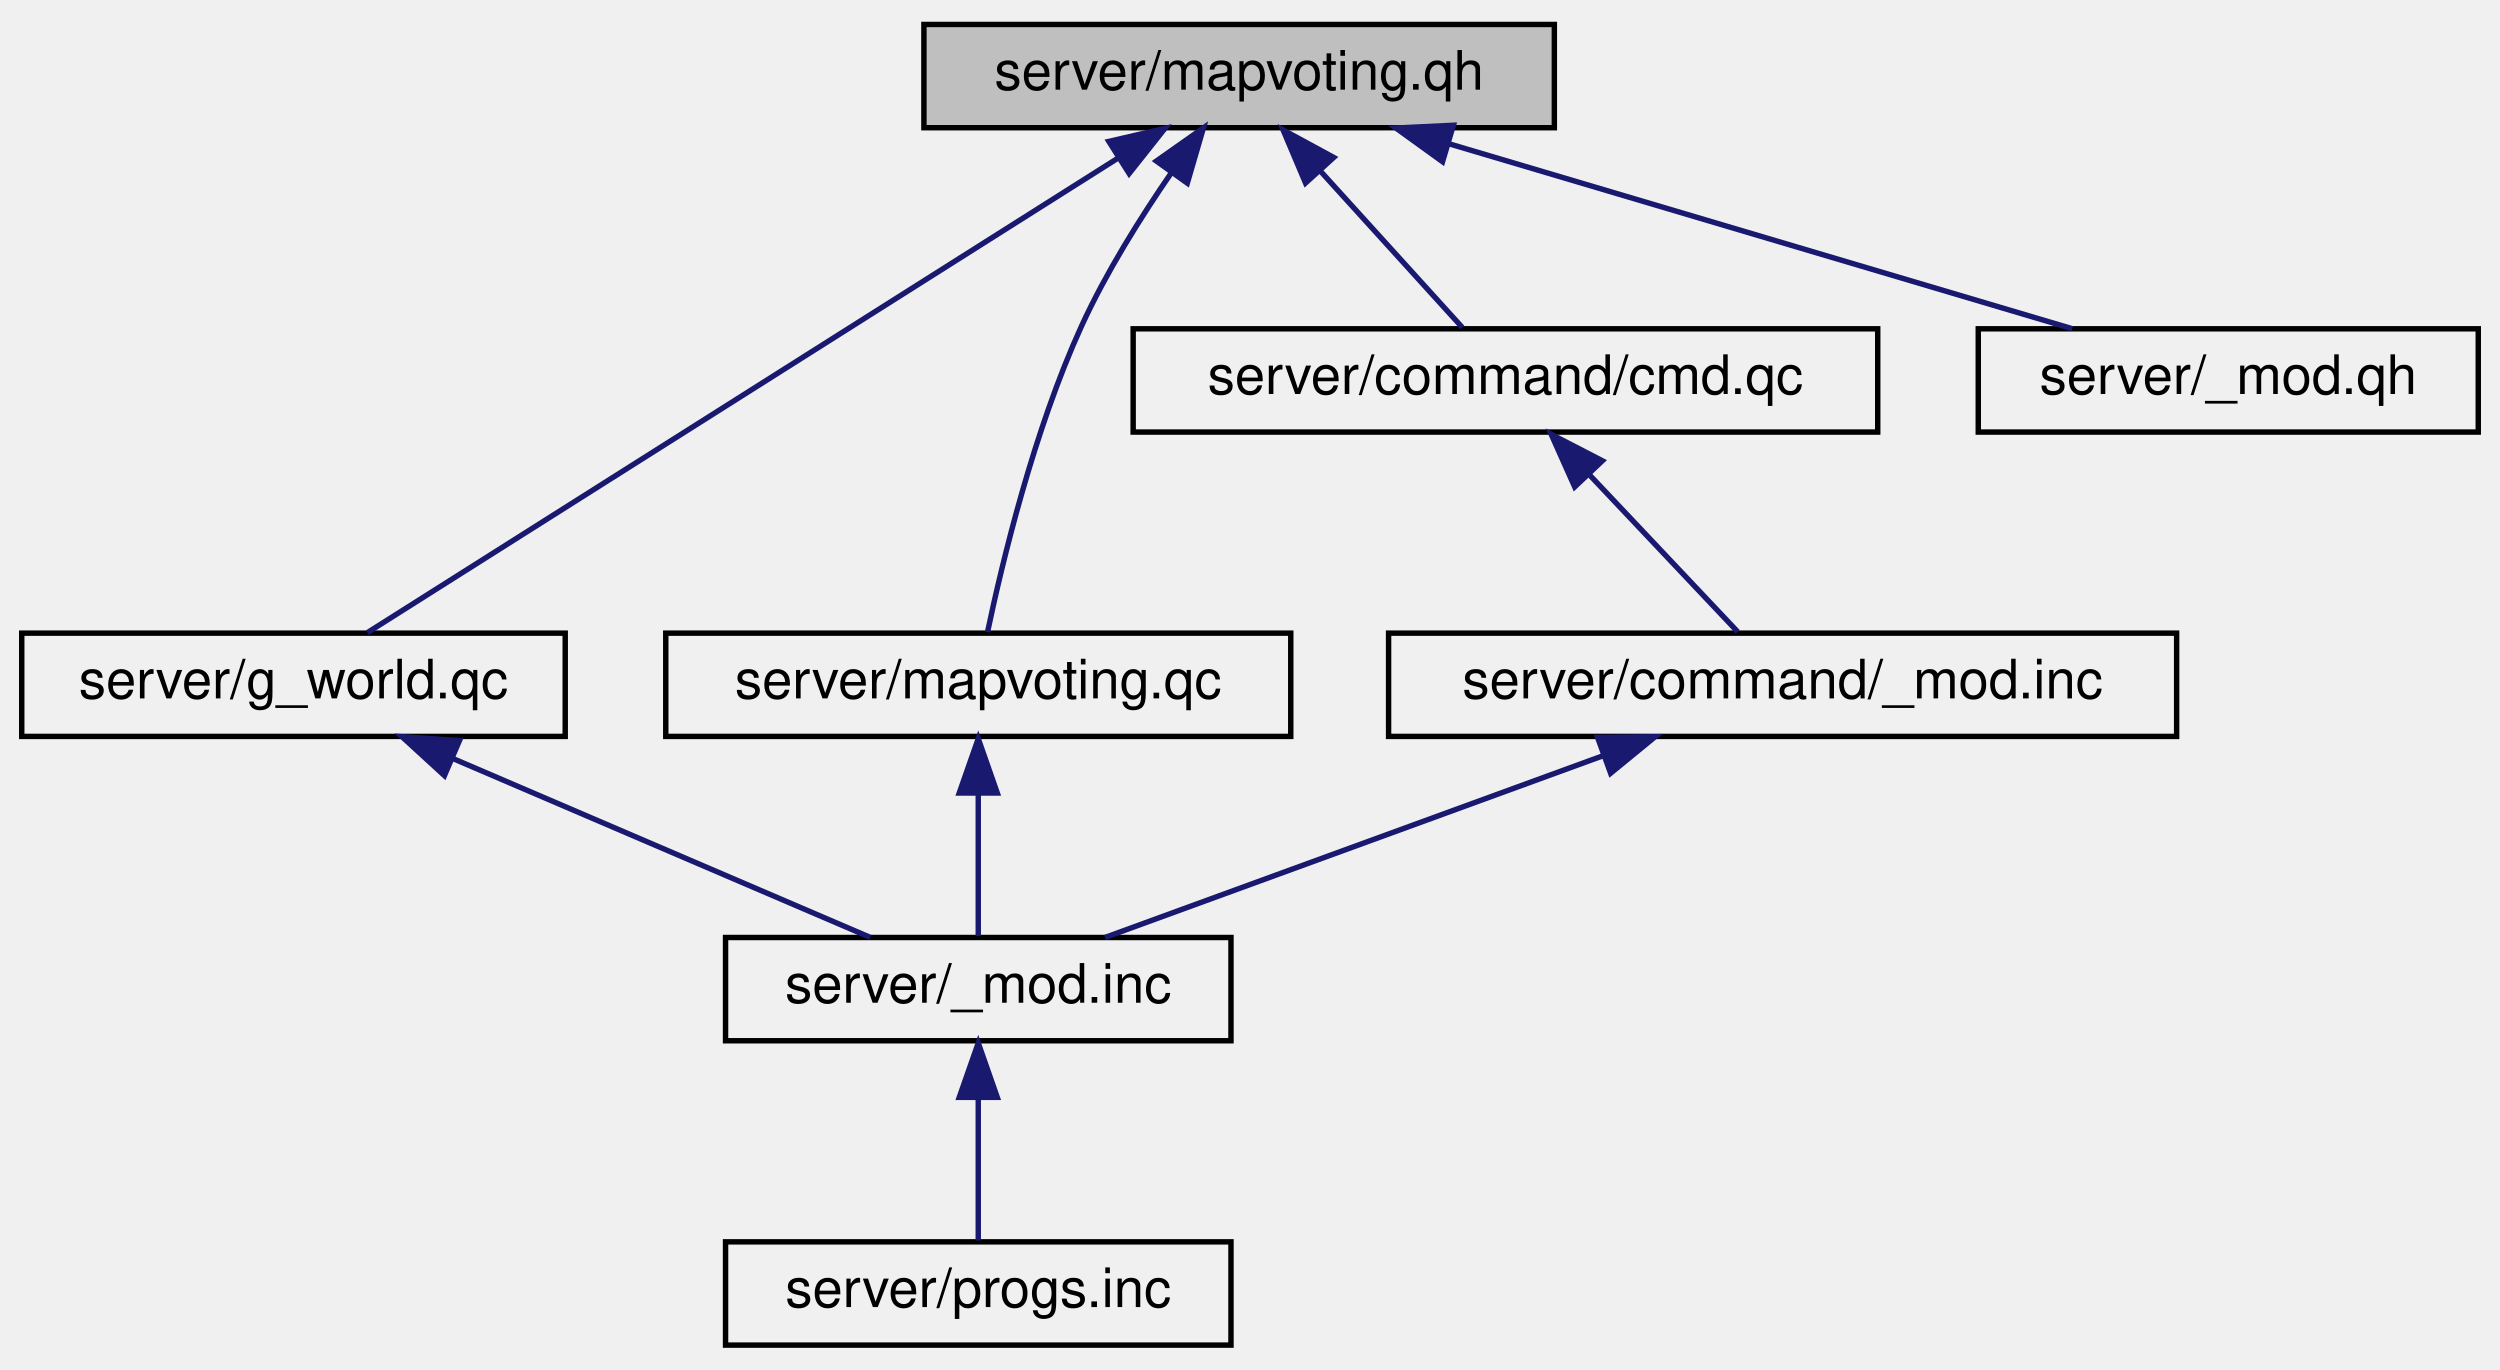
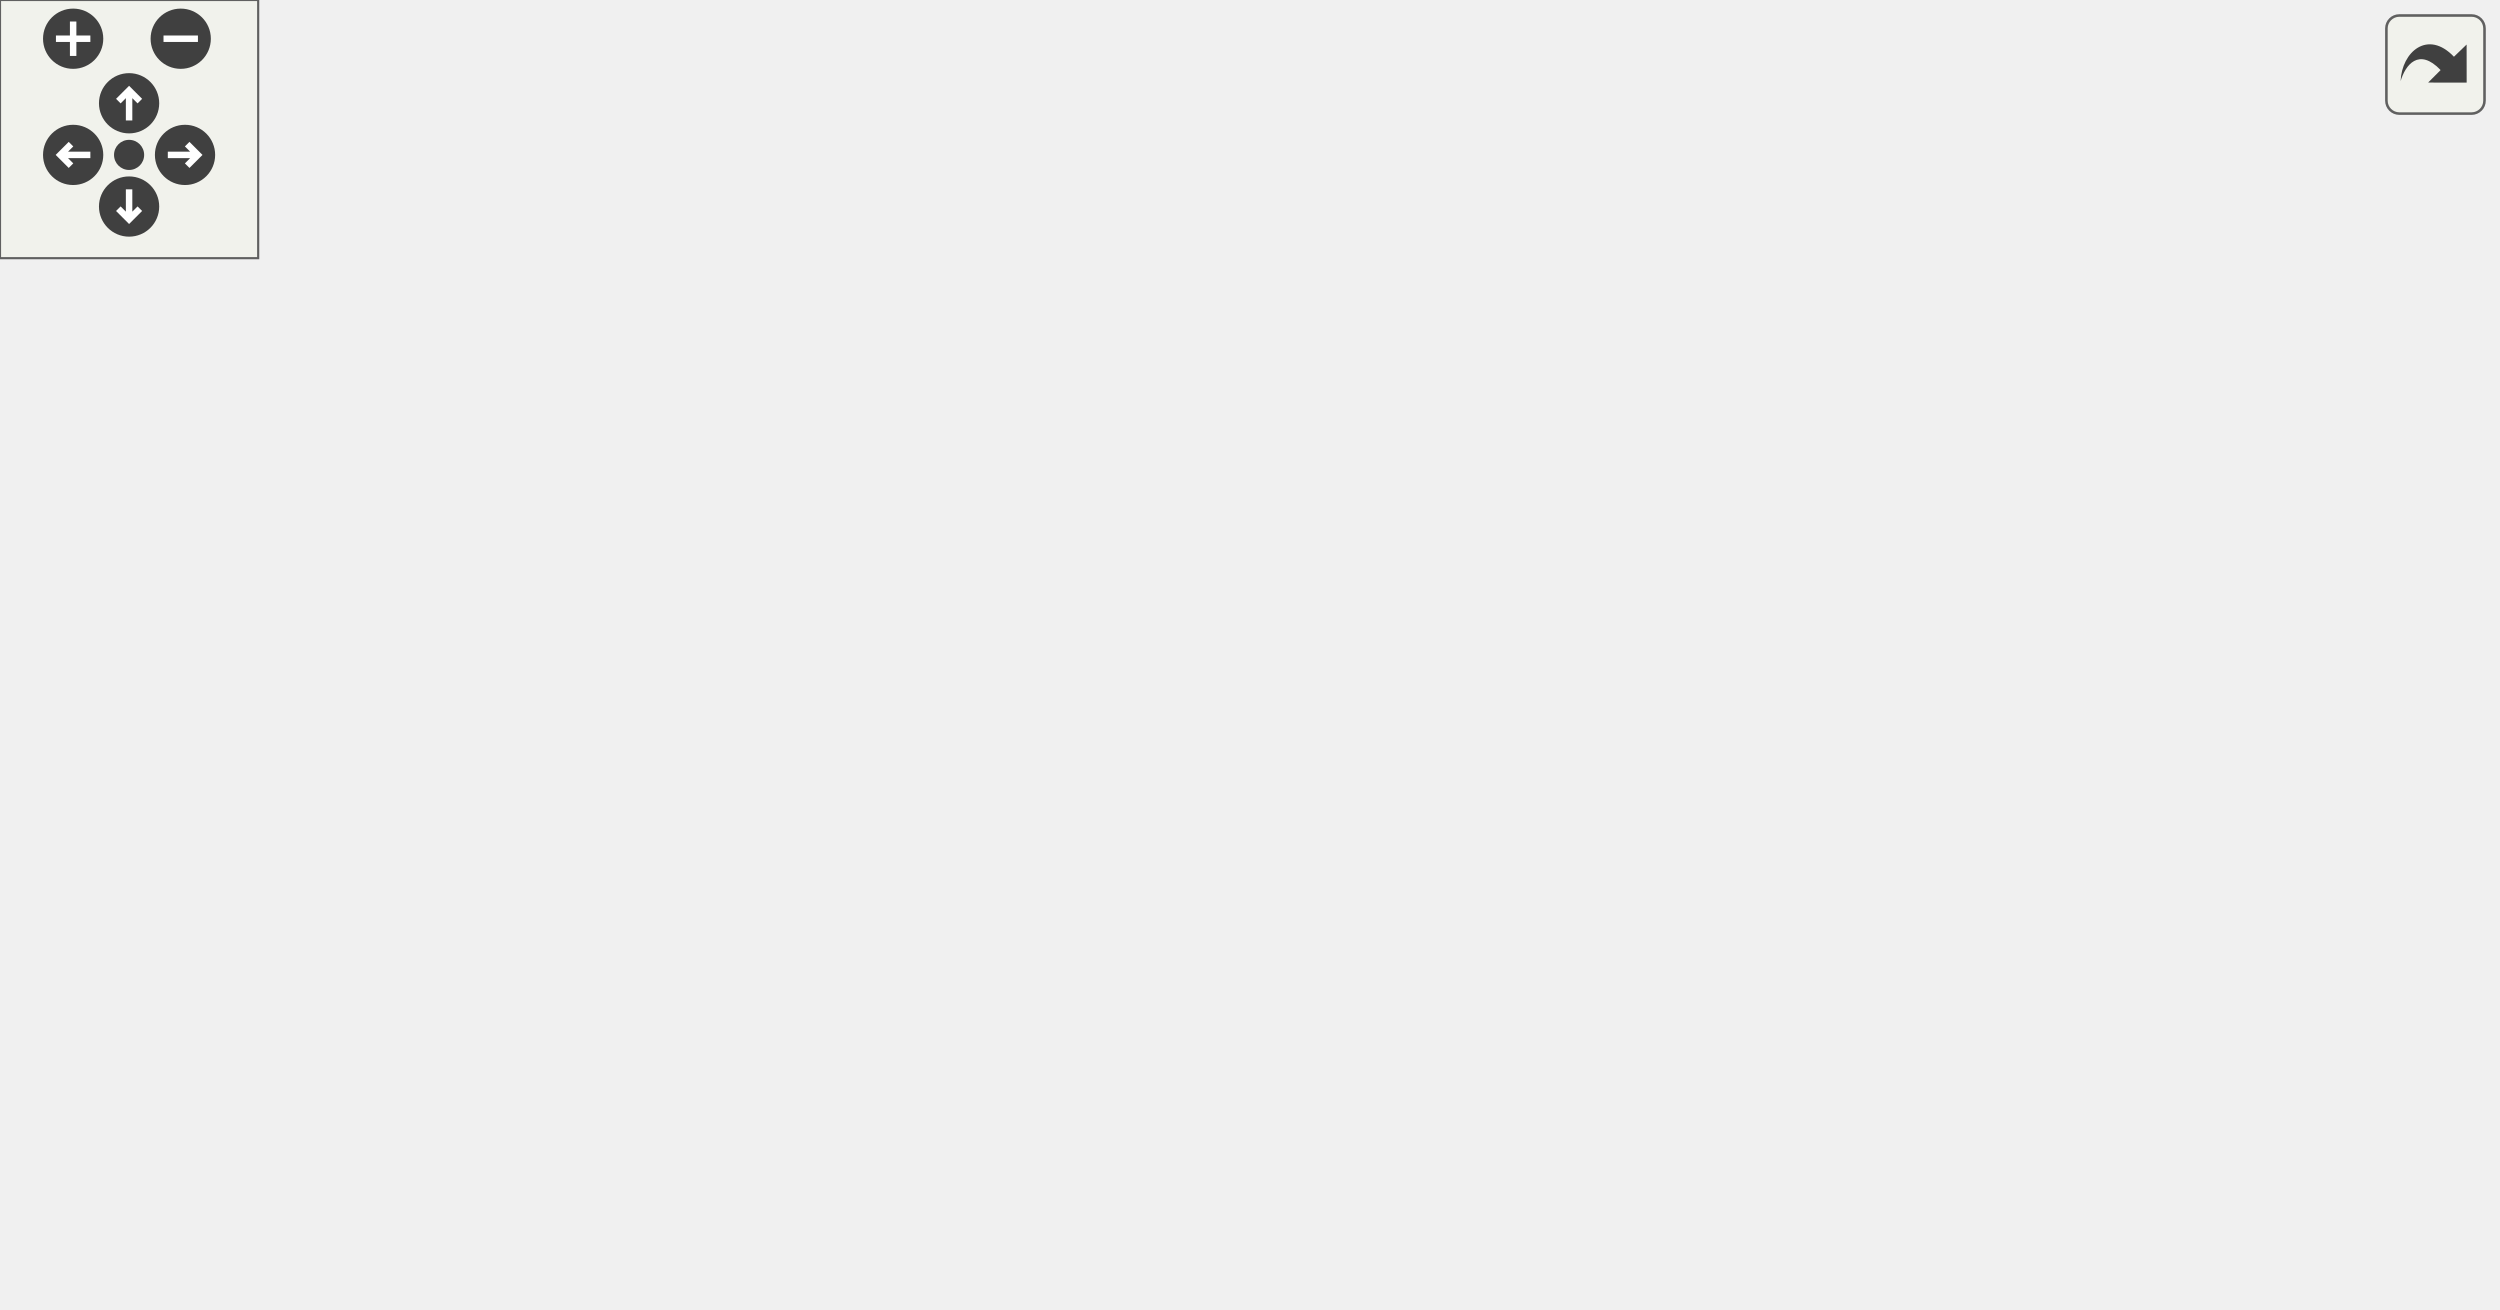
- <svg xmlns="http://www.w3.org/2000/svg" xmlns:xlink="http://www.w3.org/1999/xlink" width="460pt" height="252pt" viewBox="0.00 0.00 460.00 252.00">
-   <g id="graph0" class="graph" transform="scale(1 1) rotate(0) translate(4 248)">
-     <g id="node1" class="node">
-       <polygon fill="#bfbfbf" stroke="black" points="166,-224.5 166,-243.5 282,-243.5 282,-224.5 166,-224.5" />
-       <text text-anchor="middle" x="224" y="-231.5" font-family="Helvetica,sans-Serif" font-size="10.00">server/mapvoting.qh</text>
+ <svg xmlns="http://www.w3.org/2000/svg" xmlns:xlink="http://www.w3.org/1999/xlink" id="main" version="1.1" xml:space="preserve">
+   <style type="text/css">
+ .edge:hover path { stroke: red; }
+ .edge:hover polygon { stroke: red; fill: red; }
+ </style>
+   <defs>
+     <circle id="rim" cx="0" cy="0" r="7" />
+     <circle id="rim2" cx="0" cy="0" r="3.5" />
+     <g id="zoomPlus">
+       <use xlink:href="#rim" fill="#404040">
+         <set attributeName="fill" to="#808080" begin="zoomplus.mouseover" end="zoomplus.mouseout" />
+       </use>
+       <path d="M-4,0h8M0,-4v8" fill="none" stroke="white" stroke-width="1.5" pointer-events="none" />
    </g>
-     <g id="node2" class="node">
-       <g id="a_node2">
-         <a xlink:href="../../db/dcc/g__world_8qc.html" target="_top" xlink:title="server/g_world.qc">
-           <polygon fill="none" stroke="black" points="0,-112.5 0,-131.5 100,-131.5 100,-112.5 0,-112.5" />
-           <text text-anchor="middle" x="50" y="-119.5" font-family="Helvetica,sans-Serif" font-size="10.00">server/g_world.qc</text>
-         </a>
+     <g id="zoomMin">
+       <use xlink:href="#rim" fill="#404040">
+         <set attributeName="fill" to="#808080" begin="zoomminus.mouseover" end="zoomminus.mouseout" />
+       </use>
+       <path d="M-4,0h8" fill="none" stroke="white" stroke-width="1.5" pointer-events="none" />
+     </g>
+     <g id="dirArrow">
+       <path fill="none" stroke="white" stroke-width="1.5" d="M0,-3.0v7 M-2.5,-0.5L0,-3.0L2.5,-0.5" />
+     </g>
+     <g id="resetDef">
+       <use xlink:href="#rim2" fill="#404040">
+         <set attributeName="fill" to="#808080" begin="reset.mouseover" end="reset.mouseout" />
+       </use>
+     </g>
+   </defs>
+   <svg id="graph" class="graph">
+     <g id="viewport">
+       <g id="node1" class="node">
+         <polygon fill="#bfbfbf" stroke="black" points="191,-224.5 191,-243.5 307,-243.5 307,-224.5 191,-224.5" />
+         <text text-anchor="middle" x="249" y="-231.5" font-family="Helvetica,sans-Serif" font-size="10.00">server/mapvoting.qh</text>
+       </g>
+       <g id="node2" class="node">
+         <g id="a_node2">
+           <a xlink:href="../../db/dcc/g__world_8qc.html" target="_top" xlink:title="server/g_world.qc">
+             <polygon fill="none" stroke="black" points="0,-112.5 0,-131.5 100,-131.5 100,-112.5 0,-112.5" />
+             <text text-anchor="middle" x="50" y="-119.5" font-family="Helvetica,sans-Serif" font-size="10.00">server/g_world.qc</text>
+           </a>
+         </g>
+       </g>
+       <g id="edge1" class="edge">
+         <path fill="none" stroke="midnightblue" d="M224.043,-219.586C207.539,-210.687 185.44,-198.716 166,-188 129.811,-168.052 87.517,-144.221 65.348,-131.69" />
+         <polygon fill="midnightblue" stroke="midnightblue" points="222.589,-222.778 233.052,-224.439 225.908,-216.615 222.589,-222.778" />
+       </g>
+       <g id="node5" class="node">
+         <g id="a_node5">
+           <a xlink:href="../../d2/d76/server_2mapvoting_8qc.html" target="_top" xlink:title="server/mapvoting.qc">
+             <polygon fill="none" stroke="black" points="118.5,-112.5 118.5,-131.5 233.5,-131.5 233.5,-112.5 118.5,-112.5" />
+             <text text-anchor="middle" x="176" y="-119.5" font-family="Helvetica,sans-Serif" font-size="10.00">server/mapvoting.qc</text>
+           </a>
+         </g>
+       </g>
+       <g id="edge4" class="edge">
+         <path fill="none" stroke="midnightblue" d="M212.763,-220.154C198.331,-213.046 183.221,-202.622 175,-188 164.933,-170.096 169.685,-144.796 173.274,-131.666" />
+         <polygon fill="midnightblue" stroke="midnightblue" points="211.516,-223.431 222.071,-224.356 214.397,-217.051 211.516,-223.431" />
+       </g>
+       <g id="node6" class="node">
+         <g id="a_node6">
+           <a xlink:href="../../dc/dc6/server_2miscfunctions_8qc.html" target="_top" xlink:title="server/miscfunctions.qc">
+             <polygon fill="none" stroke="black" points="184,-168.5 184,-187.5 314,-187.5 314,-168.5 184,-168.5" />
+             <text text-anchor="middle" x="249" y="-175.5" font-family="Helvetica,sans-Serif" font-size="10.00">server/miscfunctions.qc</text>
+           </a>
+         </g>
+       </g>
+       <g id="edge6" class="edge">
+         <path fill="none" stroke="midnightblue" d="M249,-213.805C249,-204.91 249,-194.78 249,-187.751" />
+         <polygon fill="midnightblue" stroke="midnightblue" points="245.5,-214.083 249,-224.083 252.5,-214.083 245.5,-214.083" />
+       </g>
+       <g id="node7" class="node">
+         <g id="a_node7">
+           <a xlink:href="../../d8/d1d/cmd_8qc.html" target="_top" xlink:title="server/command/cmd.qc">
+             <polygon fill="none" stroke="black" points="332.5,-168.5 332.5,-187.5 469.5,-187.5 469.5,-168.5 332.5,-168.5" />
+             <text text-anchor="middle" x="401" y="-175.5" font-family="Helvetica,sans-Serif" font-size="10.00">server/command/cmd.qc</text>
+           </a>
+         </g>
+       </g>
+       <g id="edge8" class="edge">
+         <path fill="none" stroke="midnightblue" d="M282.668,-221.039C311.268,-210.879 351.612,-196.546 377.028,-187.516" />
+         <polygon fill="midnightblue" stroke="midnightblue" points="281.336,-217.798 273.085,-224.444 283.68,-224.394 281.336,-217.798" />
+       </g>
+       <g id="node9" class="node">
+         <g id="a_node9">
+           <a xlink:href="../../db/d52/server_2__mod_8qh.html" target="_top" xlink:title="server/_mod.qh">
+             <polygon fill="none" stroke="black" points="488,-168.5 488,-187.5 580,-187.5 580,-168.5 488,-168.5" />
+             <text text-anchor="middle" x="534" y="-175.5" font-family="Helvetica,sans-Serif" font-size="10.00">server/_mod.qh</text>
+           </a>
+         </g>
+       </g>
+       <g id="edge11" class="edge">
+         <path fill="none" stroke="midnightblue" d="M304.221,-222.537C358.083,-212.332 439.004,-196.999 489.052,-187.516" />
+         <polygon fill="midnightblue" stroke="midnightblue" points="303.333,-219.143 294.159,-224.444 304.636,-226.021 303.333,-219.143" />
+       </g>
+       <g id="node3" class="node">
+         <g id="a_node3">
+           <a xlink:href="../../dc/d7f/server_2__mod_8inc.html" target="_top" xlink:title="server/_mod.inc">
+             <polygon fill="none" stroke="black" points="172.5,-56.5 172.5,-75.5 265.5,-75.5 265.5,-56.5 172.5,-56.5" />
+             <text text-anchor="middle" x="219" y="-63.5" font-family="Helvetica,sans-Serif" font-size="10.00">server/_mod.inc</text>
+           </a>
+         </g>
+       </g>
+       <g id="edge2" class="edge">
+         <path fill="none" stroke="midnightblue" d="M86.603,-109.304C118.447,-99.129 163.842,-84.625 192.347,-75.516" />
+         <polygon fill="midnightblue" stroke="midnightblue" points="85.239,-106.066 76.779,-112.444 87.369,-112.734 85.239,-106.066" />
+       </g>
+       <g id="node4" class="node">
+         <g id="a_node4">
+           <a xlink:href="../../dd/d96/server_2progs_8inc.html" target="_top" xlink:title="server/progs.inc">
+             <polygon fill="none" stroke="black" points="172.5,-0.5 172.5,-19.5 265.5,-19.5 265.5,-0.5 172.5,-0.5" />
+             <text text-anchor="middle" x="219" y="-7.5" font-family="Helvetica,sans-Serif" font-size="10.00">server/progs.inc</text>
+           </a>
+         </g>
+       </g>
+       <g id="edge3" class="edge">
+         <path fill="none" stroke="midnightblue" d="M219,-45.804C219,-36.91 219,-26.78 219,-19.751" />
+         <polygon fill="midnightblue" stroke="midnightblue" points="215.5,-46.083 219,-56.083 222.5,-46.083 215.5,-46.083" />
+       </g>
+       <g id="edge5" class="edge">
+         <path fill="none" stroke="midnightblue" d="M189.422,-104.144C196.914,-94.736 205.937,-83.405 212.032,-75.751" />
+         <polygon fill="midnightblue" stroke="midnightblue" points="186.592,-102.08 183.101,-112.083 192.068,-106.44 186.592,-102.08" />
+       </g>
+       <g id="edge7" class="edge">
+         <path fill="none" stroke="midnightblue" d="M248.779,-158.215C248.191,-145.038 246.517,-127.142 242,-112 237.987,-98.548 230.006,-84.333 224.584,-75.563" />
+         <polygon fill="midnightblue" stroke="midnightblue" points="245.285,-158.492 249.06,-168.392 252.282,-158.299 245.285,-158.492" />
+       </g>
+       <g id="node8" class="node">
+         <g id="a_node8">
+           <a xlink:href="../../d8/db6/server_2command_2__mod_8inc.html" target="_top" xlink:title="server/command/_mod.inc">
+             <polygon fill="none" stroke="black" points="303.5,-112.5 303.5,-131.5 448.5,-131.5 448.5,-112.5 303.5,-112.5" />
+             <text text-anchor="middle" x="376" y="-119.5" font-family="Helvetica,sans-Serif" font-size="10.00">server/command/_mod.inc</text>
+           </a>
+         </g>
+       </g>
+       <g id="edge9" class="edge">
+         <path fill="none" stroke="midnightblue" d="M392.659,-158.983C388.415,-149.817 383.45,-139.092 380.051,-131.751" />
+         <polygon fill="midnightblue" stroke="midnightblue" points="389.494,-160.479 396.872,-168.083 395.847,-157.538 389.494,-160.479" />
+       </g>
+       <g id="edge10" class="edge">
+         <path fill="none" stroke="midnightblue" d="M341.611,-109.172C312.048,-99.004 270.127,-84.585 243.761,-75.516" />
+         <polygon fill="midnightblue" stroke="midnightblue" points="340.528,-112.501 351.123,-112.444 342.805,-105.881 340.528,-112.501" />
      </g>
    </g>
-     <g id="edge1" class="edge">
-       <path fill="none" stroke="midnightblue" d="M201.868,-219.009C165.345,-195.919 93.516,-150.51 63.59,-131.591" />
-       <polygon fill="midnightblue" stroke="midnightblue" points="200.024,-221.983 210.347,-224.368 203.764,-216.066 200.024,-221.983" />
+   </svg>
+   <g id="navigator" transform="translate(0 0)" fill="#404254">
+     <rect fill="#f2f5e9" fill-opacity="0.5" stroke="#606060" stroke-width=".5" x="0" y="0" width="60" height="60" />
+     <use id="zoomplus" xlink:href="#zoomPlus" x="17" y="9" />
+     <use id="zoomminus" xlink:href="#zoomMin" x="42" y="9" />
+     <use id="reset" xlink:href="#resetDef" x="30" y="36" />
+     <g id="arrowUp" xlink:href="#dirArrow" transform="translate(30 24)">
+       <use xlink:href="#rim" fill="#404040">
+         <set attributeName="fill" to="#808080" begin="arrowUp.mouseover" end="arrowUp.mouseout" />
+       </use>
+       <path fill="none" stroke="white" stroke-width="1.5" d="M0,-3.0v7 M-2.5,-0.5L0,-3.0L2.5,-0.5" />
    </g>
-     <g id="node5" class="node">
-       <g id="a_node5">
-         <a xlink:href="../../d2/d76/server_2mapvoting_8qc.html" target="_top" xlink:title="server/mapvoting.qc">
-           <polygon fill="none" stroke="black" points="118.5,-112.5 118.5,-131.5 233.5,-131.5 233.5,-112.5 118.5,-112.5" />
-           <text text-anchor="middle" x="176" y="-119.5" font-family="Helvetica,sans-Serif" font-size="10.00">server/mapvoting.qc</text>
-         </a>
-       </g>
+     <g id="arrowRight" xlink:href="#dirArrow" transform="rotate(90) translate(36 -43)">
+       <use xlink:href="#rim" fill="#404040">
+         <set attributeName="fill" to="#808080" begin="arrowRight.mouseover" end="arrowRight.mouseout" />
+       </use>
+       <path fill="none" stroke="white" stroke-width="1.5" d="M0,-3.0v7 M-2.5,-0.5L0,-3.0L2.5,-0.5" />
    </g>
-     <g id="edge4" class="edge">
-       <path fill="none" stroke="midnightblue" d="M211.522,-216.197C205.881,-208.01 199.489,-197.828 195,-188 186.208,-168.75 180.387,-144.435 177.705,-131.695" />
-       <polygon fill="midnightblue" stroke="midnightblue" points="208.77,-218.366 217.431,-224.468 214.466,-214.297 208.77,-218.366" />
+     <g id="arrowDown" xlink:href="#dirArrow" transform="rotate(180) translate(-30 -48)">
+       <use xlink:href="#rim" fill="#404040">
+         <set attributeName="fill" to="#808080" begin="arrowDown.mouseover" end="arrowDown.mouseout" />
+       </use>
+       <path fill="none" stroke="white" stroke-width="1.5" d="M0,-3.0v7 M-2.5,-0.5L0,-3.0L2.5,-0.5" />
    </g>
-     <g id="node6" class="node">
-       <g id="a_node6">
-         <a xlink:href="../../d8/d1d/cmd_8qc.html" target="_top" xlink:title="server/command/cmd.qc">
-           <polygon fill="none" stroke="black" points="204.5,-168.5 204.5,-187.5 341.5,-187.5 341.5,-168.5 204.5,-168.5" />
-           <text text-anchor="middle" x="273" y="-175.5" font-family="Helvetica,sans-Serif" font-size="10.00">server/command/cmd.qc</text>
-         </a>
-       </g>
-     </g>
-     <g id="edge6" class="edge">
-       <path fill="none" stroke="midnightblue" d="M239.034,-216.431C247.622,-206.967 258.043,-195.483 265.059,-187.751" />
-       <polygon fill="midnightblue" stroke="midnightblue" points="236.219,-214.325 232.091,-224.083 241.403,-219.029 236.219,-214.325" />
-     </g>
-     <g id="node8" class="node">
-       <g id="a_node8">
-         <a xlink:href="../../db/d52/server_2__mod_8qh.html" target="_top" xlink:title="server/_mod.qh">
-           <polygon fill="none" stroke="black" points="360,-168.5 360,-187.5 452,-187.5 452,-168.5 360,-168.5" />
-           <text text-anchor="middle" x="406" y="-175.5" font-family="Helvetica,sans-Serif" font-size="10.00">server/_mod.qh</text>
-         </a>
-       </g>
-     </g>
-     <g id="edge9" class="edge">
-       <path fill="none" stroke="midnightblue" d="M262.531,-221.568C296.864,-211.381 346.333,-196.703 377.296,-187.516" />
-       <polygon fill="midnightblue" stroke="midnightblue" points="261.43,-218.244 252.838,-224.444 263.421,-224.954 261.43,-218.244" />
-     </g>
-     <g id="node3" class="node">
-       <g id="a_node3">
-         <a xlink:href="../../dc/d7f/server_2__mod_8inc.html" target="_top" xlink:title="server/_mod.inc">
-           <polygon fill="none" stroke="black" points="129.5,-56.5 129.5,-75.5 222.5,-75.5 222.5,-56.5 129.5,-56.5" />
-           <text text-anchor="middle" x="176" y="-63.5" font-family="Helvetica,sans-Serif" font-size="10.00">server/_mod.inc</text>
-         </a>
-       </g>
-     </g>
-     <g id="edge2" class="edge">
-       <path fill="none" stroke="midnightblue" d="M79.16,-108.503C102.781,-98.379 135.428,-84.388 156.128,-75.516" />
-       <polygon fill="midnightblue" stroke="midnightblue" points="77.778,-105.287 69.965,-112.444 80.535,-111.721 77.778,-105.287" />
-     </g>
-     <g id="node4" class="node">
-       <g id="a_node4">
-         <a xlink:href="../../dd/d96/server_2progs_8inc.html" target="_top" xlink:title="server/progs.inc">
-           <polygon fill="none" stroke="black" points="129.5,-0.5 129.5,-19.5 222.5,-19.5 222.5,-0.5 129.5,-0.5" />
-           <text text-anchor="middle" x="176" y="-7.5" font-family="Helvetica,sans-Serif" font-size="10.00">server/progs.inc</text>
-         </a>
-       </g>
-     </g>
-     <g id="edge3" class="edge">
-       <path fill="none" stroke="midnightblue" d="M176,-45.804C176,-36.91 176,-26.78 176,-19.751" />
-       <polygon fill="midnightblue" stroke="midnightblue" points="172.5,-46.083 176,-56.083 179.5,-46.083 172.5,-46.083" />
-     </g>
-     <g id="edge5" class="edge">
-       <path fill="none" stroke="midnightblue" d="M176,-101.805C176,-92.91 176,-82.78 176,-75.751" />
-       <polygon fill="midnightblue" stroke="midnightblue" points="172.5,-102.083 176,-112.083 179.5,-102.083 172.5,-102.083" />
-     </g>
-     <g id="node7" class="node">
-       <g id="a_node7">
-         <a xlink:href="../../d8/db6/server_2command_2__mod_8inc.html" target="_top" xlink:title="server/command/_mod.inc">
-           <polygon fill="none" stroke="black" points="251.5,-112.5 251.5,-131.5 396.5,-131.5 396.5,-112.5 251.5,-112.5" />
-           <text text-anchor="middle" x="324" y="-119.5" font-family="Helvetica,sans-Serif" font-size="10.00">server/command/_mod.inc</text>
-         </a>
-       </g>
-     </g>
-     <g id="edge7" class="edge">
-       <path fill="none" stroke="midnightblue" d="M288.378,-160.718C297.367,-151.2 308.359,-139.561 315.735,-131.751" />
-       <polygon fill="midnightblue" stroke="midnightblue" points="285.743,-158.41 281.422,-168.083 290.832,-163.216 285.743,-158.41" />
-     </g>
-     <g id="edge8" class="edge">
-       <path fill="none" stroke="midnightblue" d="M290.853,-108.906C263.028,-98.754 223.98,-84.506 199.341,-75.516" />
-       <polygon fill="midnightblue" stroke="midnightblue" points="289.955,-112.304 300.549,-112.444 292.354,-105.728 289.955,-112.304" />
+     <g id="arrowLeft" xlink:href="#dirArrow" transform="rotate(270) translate(-36 17)">
+       <use xlink:href="#rim" fill="#404040">
+         <set attributeName="fill" to="#808080" begin="arrowLeft.mouseover" end="arrowLeft.mouseout" />
+       </use>
+       <path fill="none" stroke="white" stroke-width="1.5" d="M0,-3.0v7 M-2.5,-0.5L0,-3.0L2.5,-0.5" />
    </g>
  </g>
+   <svg viewBox="0 0 15 15" width="100%" height="30px" preserveAspectRatio="xMaxYMin meet">
+     <g id="arrow_out" transform="scale(0.3 0.3)">
+       <a xlink:href="server_2mapvoting_8qh__dep__incl_org.svg" target="_base">
+         <rect id="button" ry="5" rx="5" y="6" x="6" height="38" width="38" fill="#f2f5e9" fill-opacity="0.5" stroke="#606060" stroke-width="1.0" />
+         <path id="arrow" d="M 11.5,31.437 C 11.94,20.098 22.043,11.323 32.159,21.979 L 37.069,17.246 C 37.069,17.246 37.088,32 37.088,32 L 22.16,31.978 C 22.16,31.978 26.998,27.14 26.998,27.14 C 18.529,18.264 13.292,25.23 11.5,31.437 z" style="fill:#404040;" />
+       </a>
+     </g>
+   </svg>
</svg>
